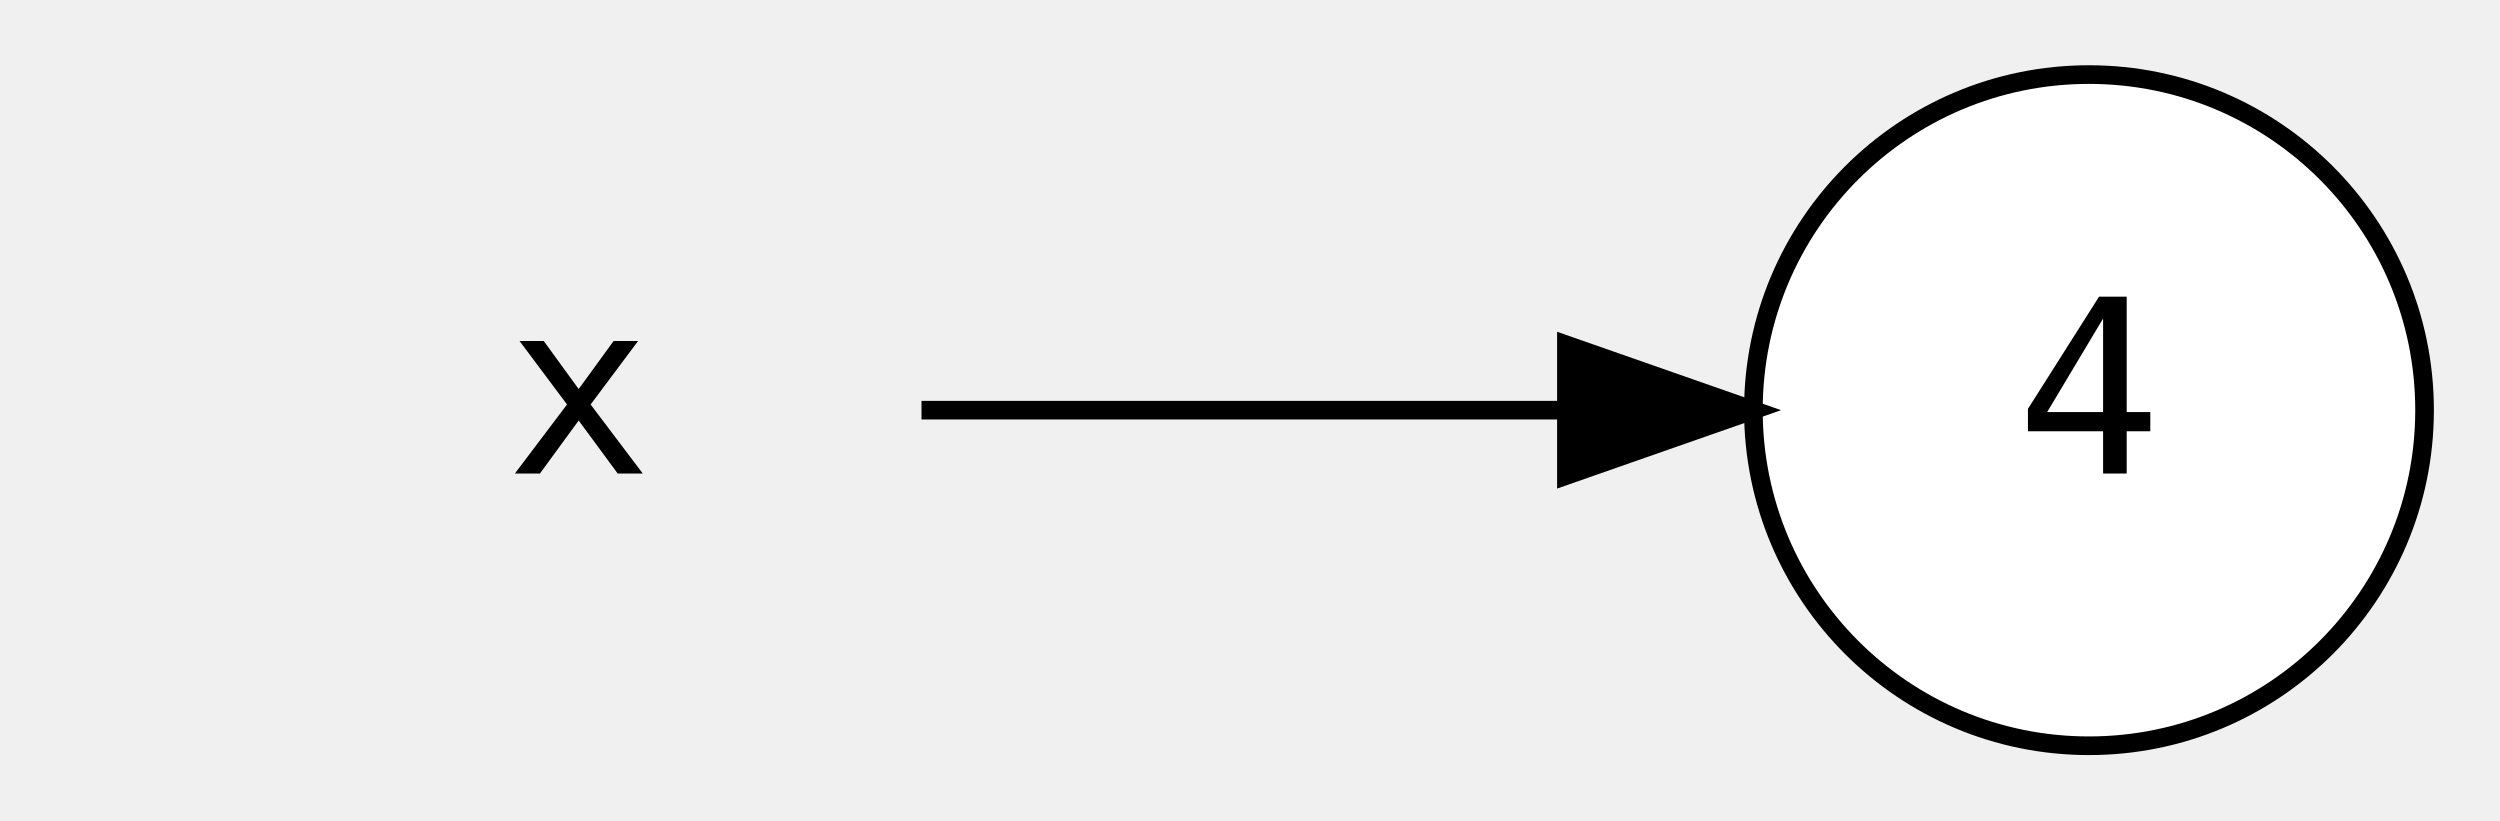
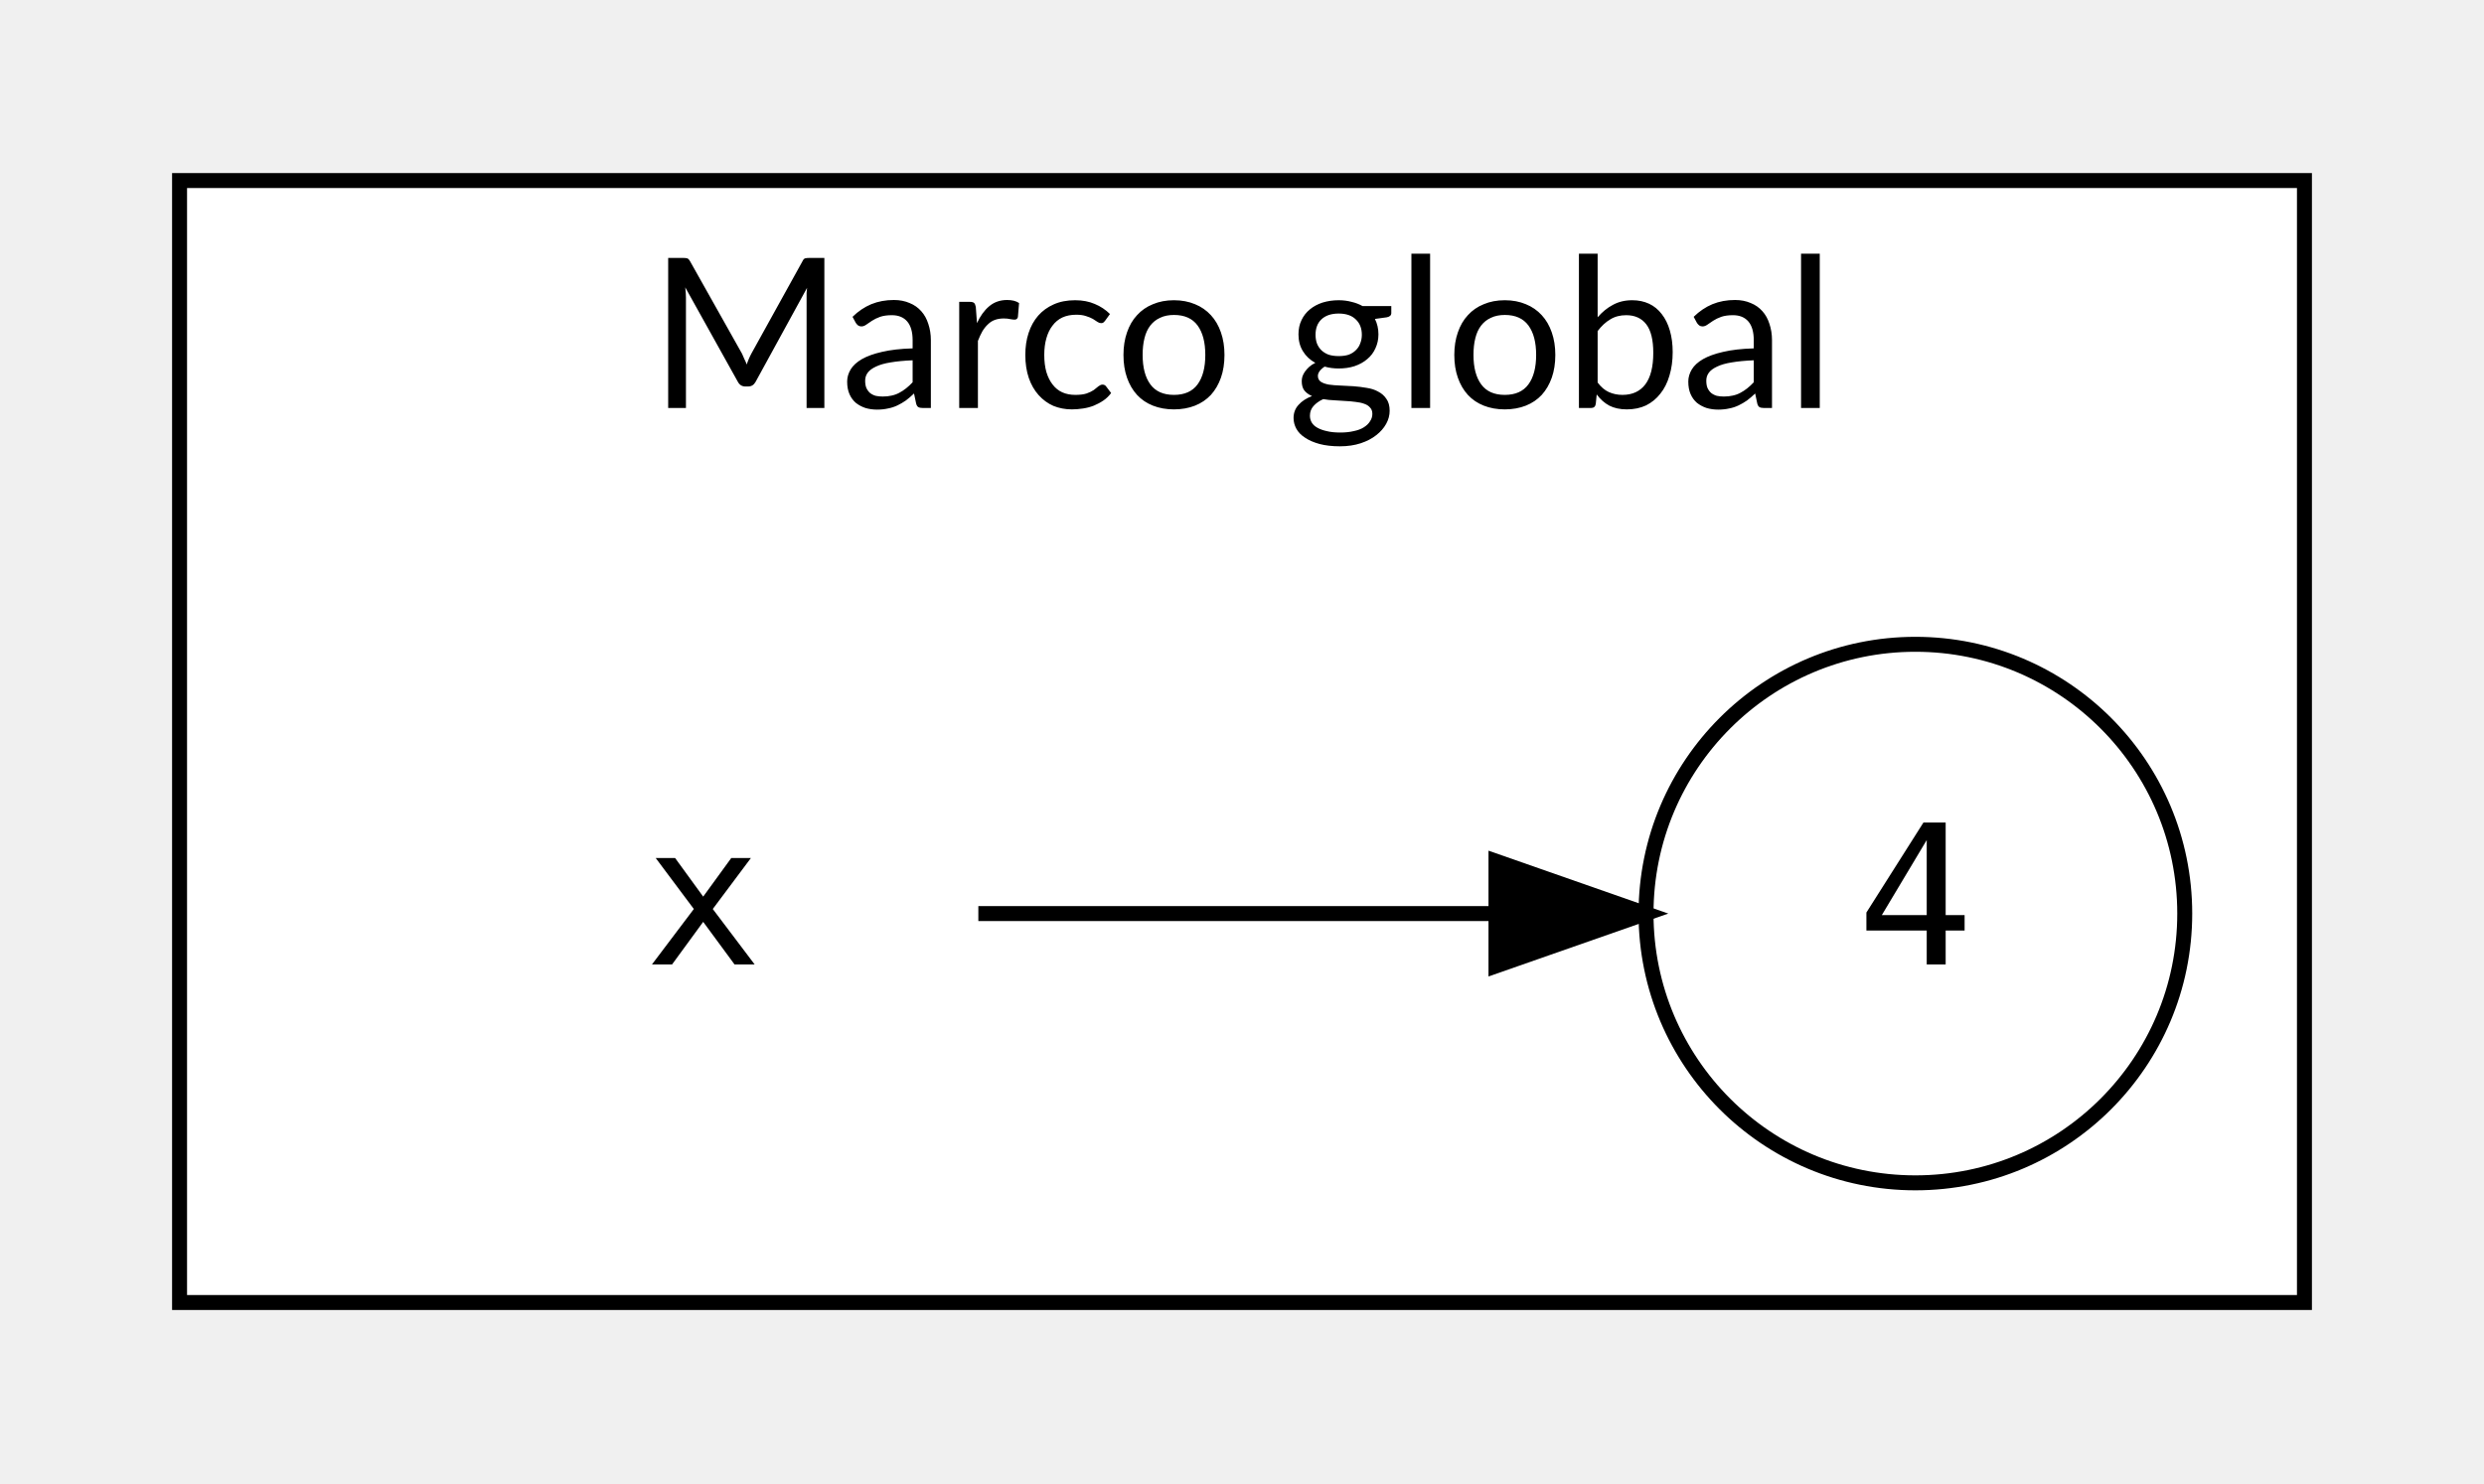
- <svg xmlns="http://www.w3.org/2000/svg" width="576pt" height="189pt" viewBox="0.00 0.00 576.00 189.13">
-   <g id="graph0" class="graph" transform="scale(4.2985 4.2985) rotate(0) translate(4 40)">
+ <svg xmlns="http://www.w3.org/2000/svg" width="576pt" height="344pt" viewBox="0.00 0.00 576.00 343.52">
+   <g id="graph0" class="graph" transform="scale(3.4699 3.4699) rotate(0) translate(4 95)">
+     <g id="clust1" class="cluster">
+       <polygon fill="#ffffff" stroke="#000000" points="8,-8 8,-83 150,-83 150,-8 8,-8" />
+       <text text-anchor="middle" x="79" y="-67.8" font-family="Lato" font-size="14.00" fill="#000000">Marco global</text>
+     </g>
    <g id="node1" class="node">
-       <ellipse fill="#ffffff" stroke="#000000" cx="108" cy="-18" rx="18" ry="18" />
-       <text text-anchor="middle" x="108" y="-14.6" font-family="monospace" font-size="13.00" fill="#000000">4</text>
+       <ellipse fill="#ffffff" stroke="#000000" cx="124" cy="-34" rx="18" ry="18" />
+       <text text-anchor="middle" x="124" y="-30.6" font-family="monospace" font-size="13.00" fill="#000000">4</text>
    </g>
    <g id="node2" class="node">
-       <polygon fill="transparent" stroke="transparent" points="54,-36 0,-36 0,0 54,0 54,-36" />
-       <text text-anchor="middle" x="27" y="-14.6" font-family="monospace" font-size="13.00" fill="#000000">x</text>
+       <polygon fill="transparent" stroke="transparent" points="70,-52 16,-52 16,-16 70,-16 70,-52" />
+       <text text-anchor="middle" x="43" y="-30.6" font-family="monospace" font-size="13.00" fill="#000000">x</text>
    </g>
    <g id="edge1" class="edge">
-       <path fill="none" stroke="#000000" d="M45.38,-18C55.497,-18 68.269,-18 79.636,-18" />
-       <polygon fill="#000000" stroke="#000000" points="79.972,-21.5 89.972,-18 79.972,-14.5 79.972,-21.5" />
+       <path fill="none" stroke="#000000" d="M61.38,-34C71.497,-34 84.269,-34 95.636,-34" />
+       <polygon fill="#000000" stroke="#000000" points="95.972,-37.5 105.972,-34 95.972,-30.5 95.972,-37.5" />
    </g>
  </g>
</svg>
